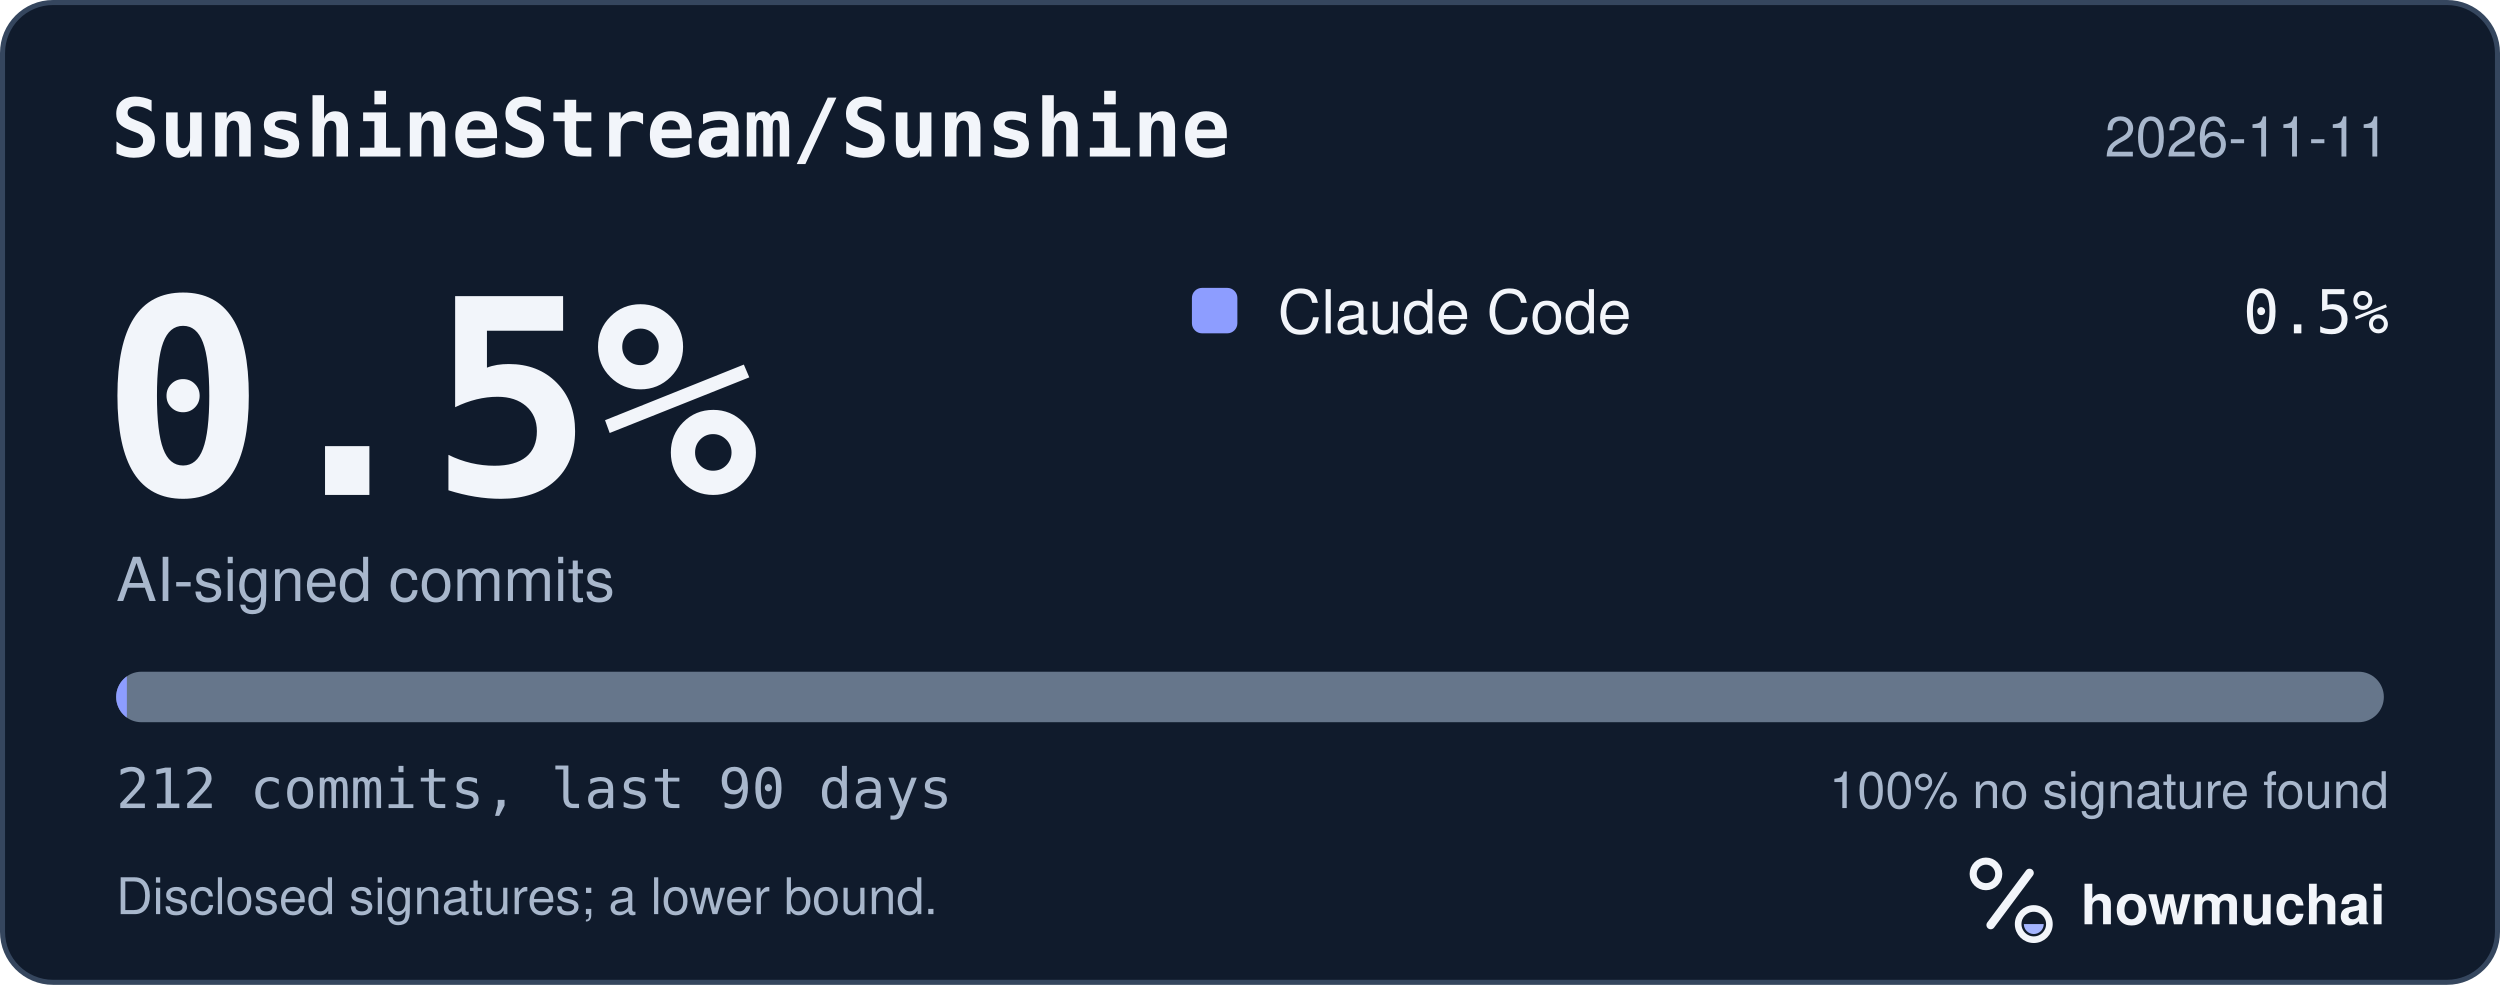
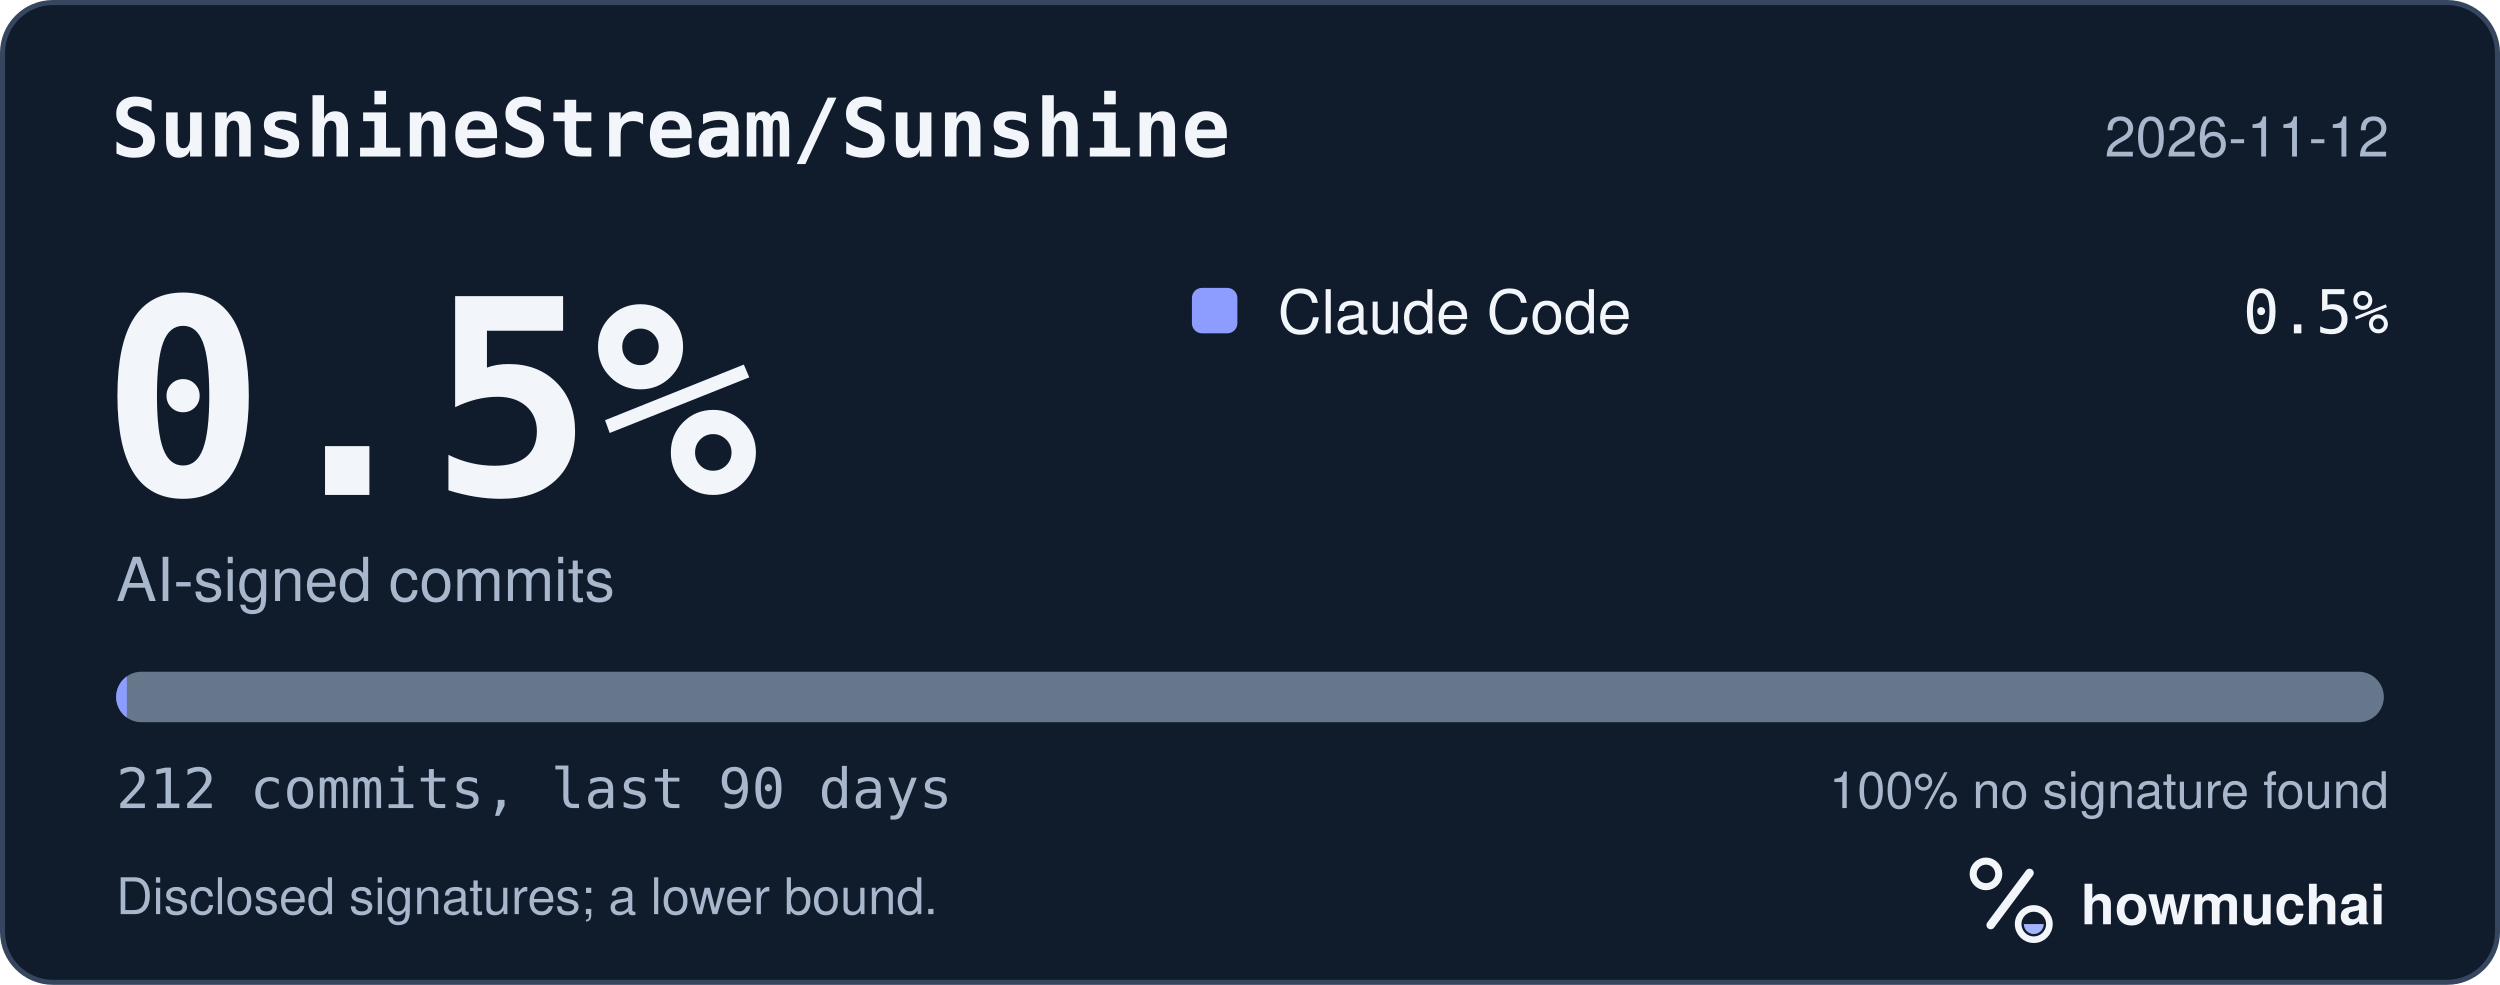
<svg xmlns="http://www.w3.org/2000/svg" width="495" height="195" viewBox="0 0 495 195" role="img" aria-labelledby="hm-t hm-d">
  <rect x="0.5" y="0.5" width="494" height="194" rx="10" fill="#101B2C" stroke="#35465E" />
  <text x="22" y="31" fill="#F2F5FA" font-family="ui-monospace, SF Mono, Menlo, Consolas, IBM Plex Mono, monospace" font-size="16" font-weight="600">SunshineStream/Sunshine</text>
-   <text x="473" y="31" fill="#A8B7CC" font-family="-apple-system, BlinkMacSystemFont, Segoe UI, Helvetica, Arial, Fira Sans, sans-serif" font-size="11" text-anchor="end">2026-11-11</text>
+   <text x="473" y="31" fill="#A8B7CC" font-family="-apple-system, BlinkMacSystemFont, Segoe UI, Helvetica, Arial, Fira Sans, sans-serif" font-size="11" text-anchor="end">2026-11-12</text>
  <text x="20" y="98" fill="#F2F5FA" font-family="ui-monospace, SF Mono, Menlo, Consolas, IBM Plex Mono, monospace" font-size="54" font-weight="700">0.5%</text>
  <text x="23" y="119" fill="#A8B7CC" font-family="-apple-system, BlinkMacSystemFont, Segoe UI, Helvetica, Arial, Fira Sans, sans-serif" font-size="12">AI-signed commits</text>
  <rect x="236" y="57" width="9" height="9" rx="2" fill="#8D9DFF" />
  <text x="253" y="66" fill="#F2F5FA" font-family="-apple-system, BlinkMacSystemFont, Segoe UI, Helvetica, Arial, Fira Sans, sans-serif" font-size="12">Claude Code</text>
  <text x="473" y="66" fill="#F2F5FA" font-family="ui-monospace, SF Mono, Menlo, Consolas, IBM Plex Mono, monospace" font-size="12" text-anchor="end">0.5%</text>
  <defs>
    <clipPath id="hm-bar">
      <rect x="23" y="133" width="449" height="10" rx="5" />
    </clipPath>
  </defs>
  <rect x="23" y="133" width="449" height="10" rx="5" fill="#66768B" />
  <g clip-path="url(#hm-bar)">
    <rect x="23.00" y="133" width="2.12" height="10" fill="#8D9DFF" />
  </g>
  <text x="23" y="160" fill="#A8B7CC" font-family="ui-monospace, SF Mono, Menlo, Consolas, IBM Plex Mono, monospace" font-size="11">212 commits, last 90 days</text>
  <text x="473" y="160" fill="#A8B7CC" font-family="-apple-system, BlinkMacSystemFont, Segoe UI, Helvetica, Arial, Fira Sans, sans-serif" font-size="10" text-anchor="end">100% no signature found</text>
  <text x="23" y="181" fill="#A8B7CC" font-family="-apple-system, BlinkMacSystemFont, Segoe UI, Helvetica, Arial, Fira Sans, sans-serif" font-size="10">Disclosed signatures; a lower bound.</text>
  <g transform="translate(386 166) scale(0.046875)">
    <circle cx="154" cy="150" r="54" fill="none" stroke="#F2F5FA" stroke-width="30" />
    <path d="M174 366 338 146" fill="none" stroke="#F2F5FA" stroke-width="36" stroke-linecap="round" />
    <circle cx="356" cy="362" r="66" fill="none" stroke="#F2F5FA" stroke-width="28" />
    <path d="M314 362a42 42 0 0 0 84 0Z" fill="#A4B5FF" />
  </g>
  <text x="412" y="183" fill="#F2F5FA" font-family="-apple-system, BlinkMacSystemFont, Segoe UI, Helvetica, Arial, Fira Sans, sans-serif" font-size="11" font-weight="650">howmuchai</text>
</svg>
